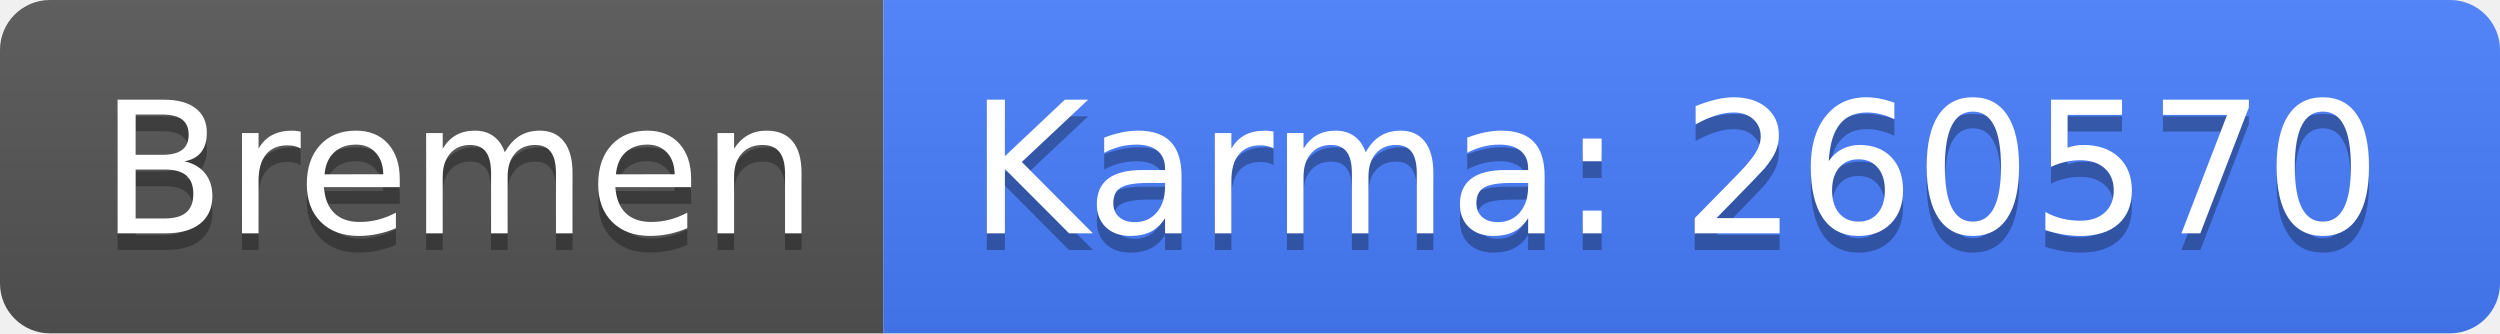
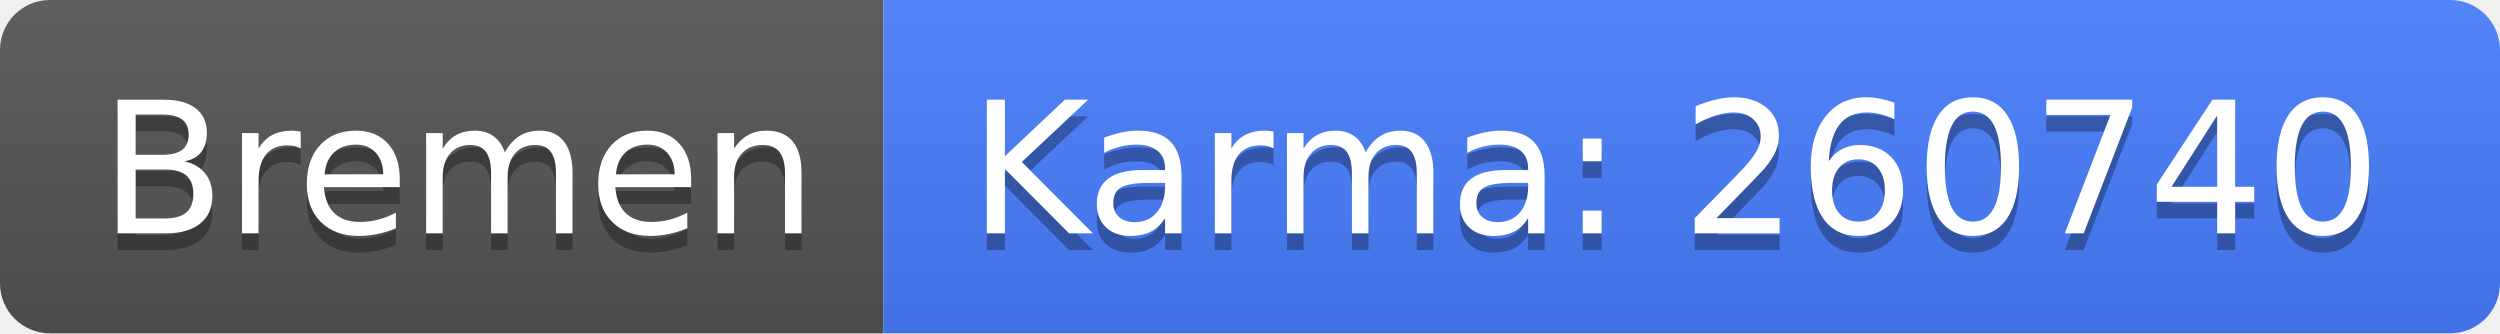
<svg xmlns="http://www.w3.org/2000/svg" width="150" height="20">
  <linearGradient id="b" x2="0" y2="100%">
    <stop offset="0" stop-color="#bbb" stop-opacity=".1" />
    <stop offset="1" stop-opacity=".1" />
  </linearGradient>
  <clipPath id="a">
    <rect width="150" height="20" rx="3" fill="#fff" />
  </clipPath>
  <g clip-path="url(#a)">
    <path fill="#555" d="M0 0h53v20H0z" />
    <path fill="#477eff" d="M53 0h97v20H53z" />
    <path fill="url(#b)" d="M0 0h150v20H0z" />
  </g>
  <g fill="#fff" text-anchor="middle" font-family="DejaVu Sans,Verdana,Geneva,sans-serif" font-size="110">
    <text x="275" y="150" fill="#010101" fill-opacity=".3" transform="scale(.1)" textLength="430">Bremen</text>
    <text x="275" y="140" transform="scale(.1)" textLength="430">Bremen</text>
-     <text x="1005" y="150" fill="#010101" fill-opacity=".3" transform="scale(.1)" textLength="870">Karma: 260570</text>
-     <text x="1005" y="140" transform="scale(.1)" textLength="870">Karma: 260570</text>
+     <text x="1005" y="150" fill="#010101" fill-opacity=".3" transform="scale(.1)" textLength="870">Karma: 260740</text>
+     <text x="1005" y="140" transform="scale(.1)" textLength="870">Karma: 260740</text>
  </g>
</svg>
